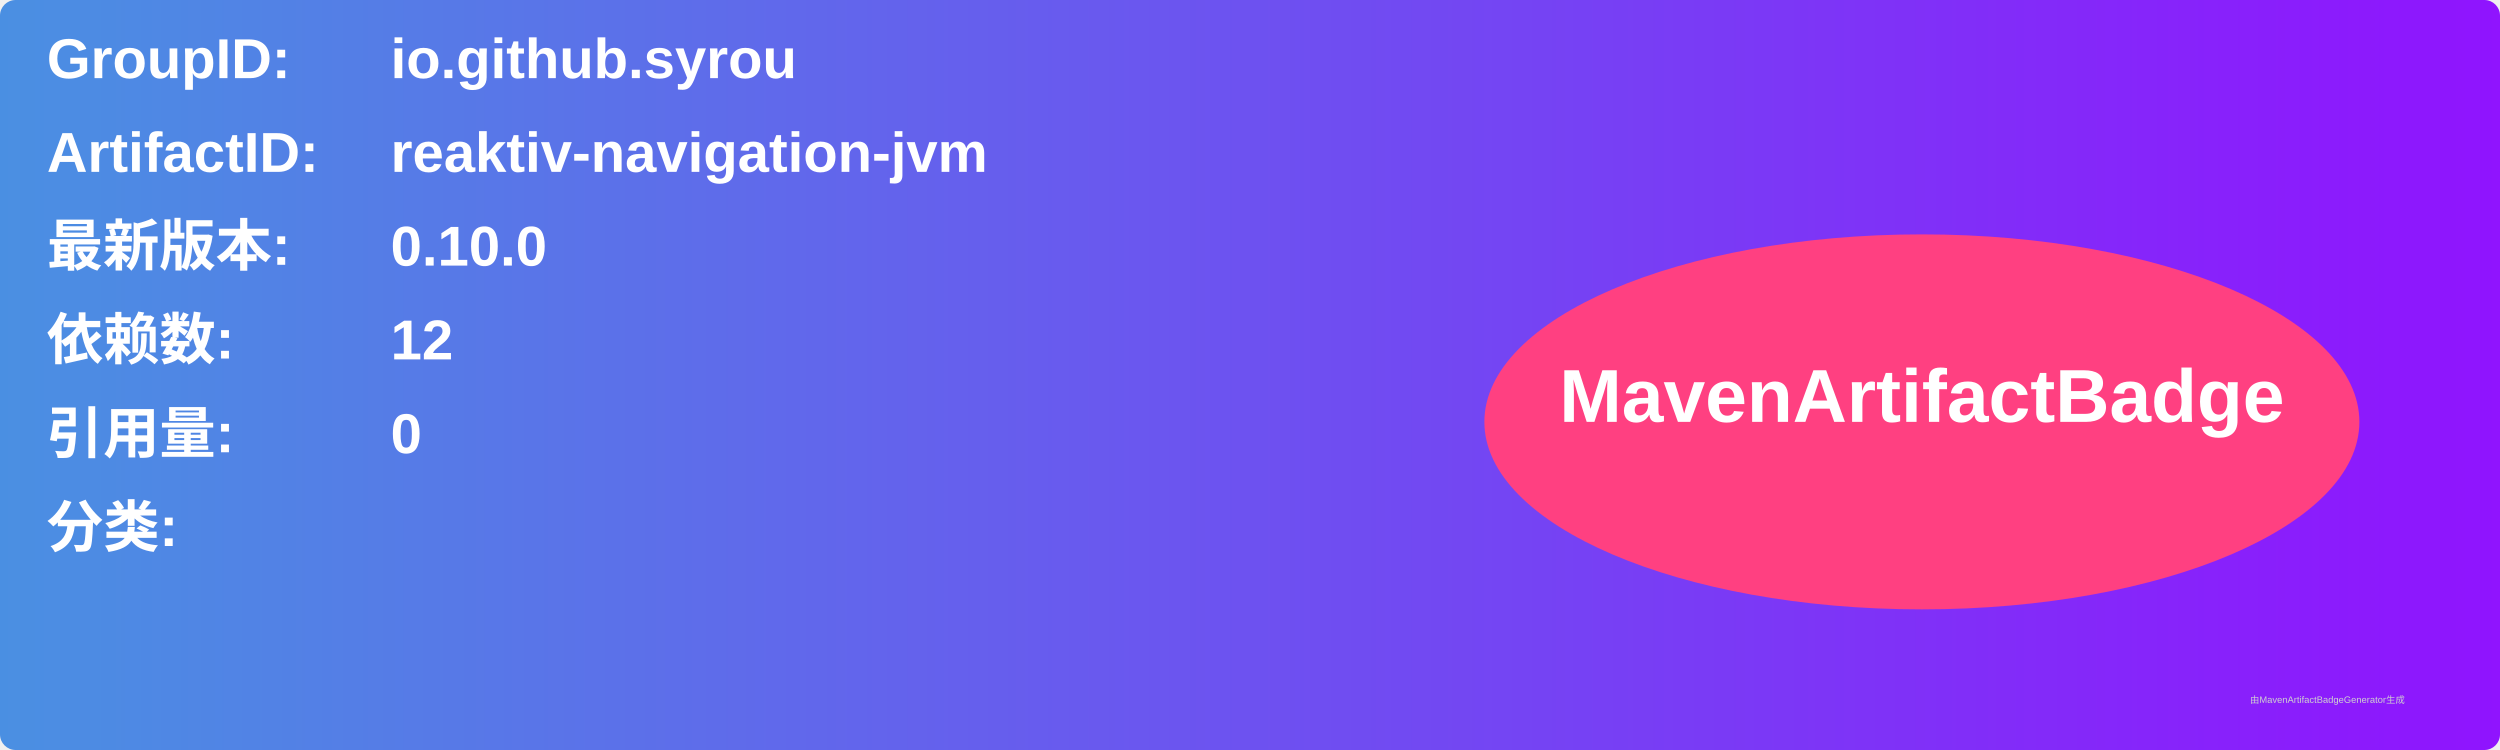
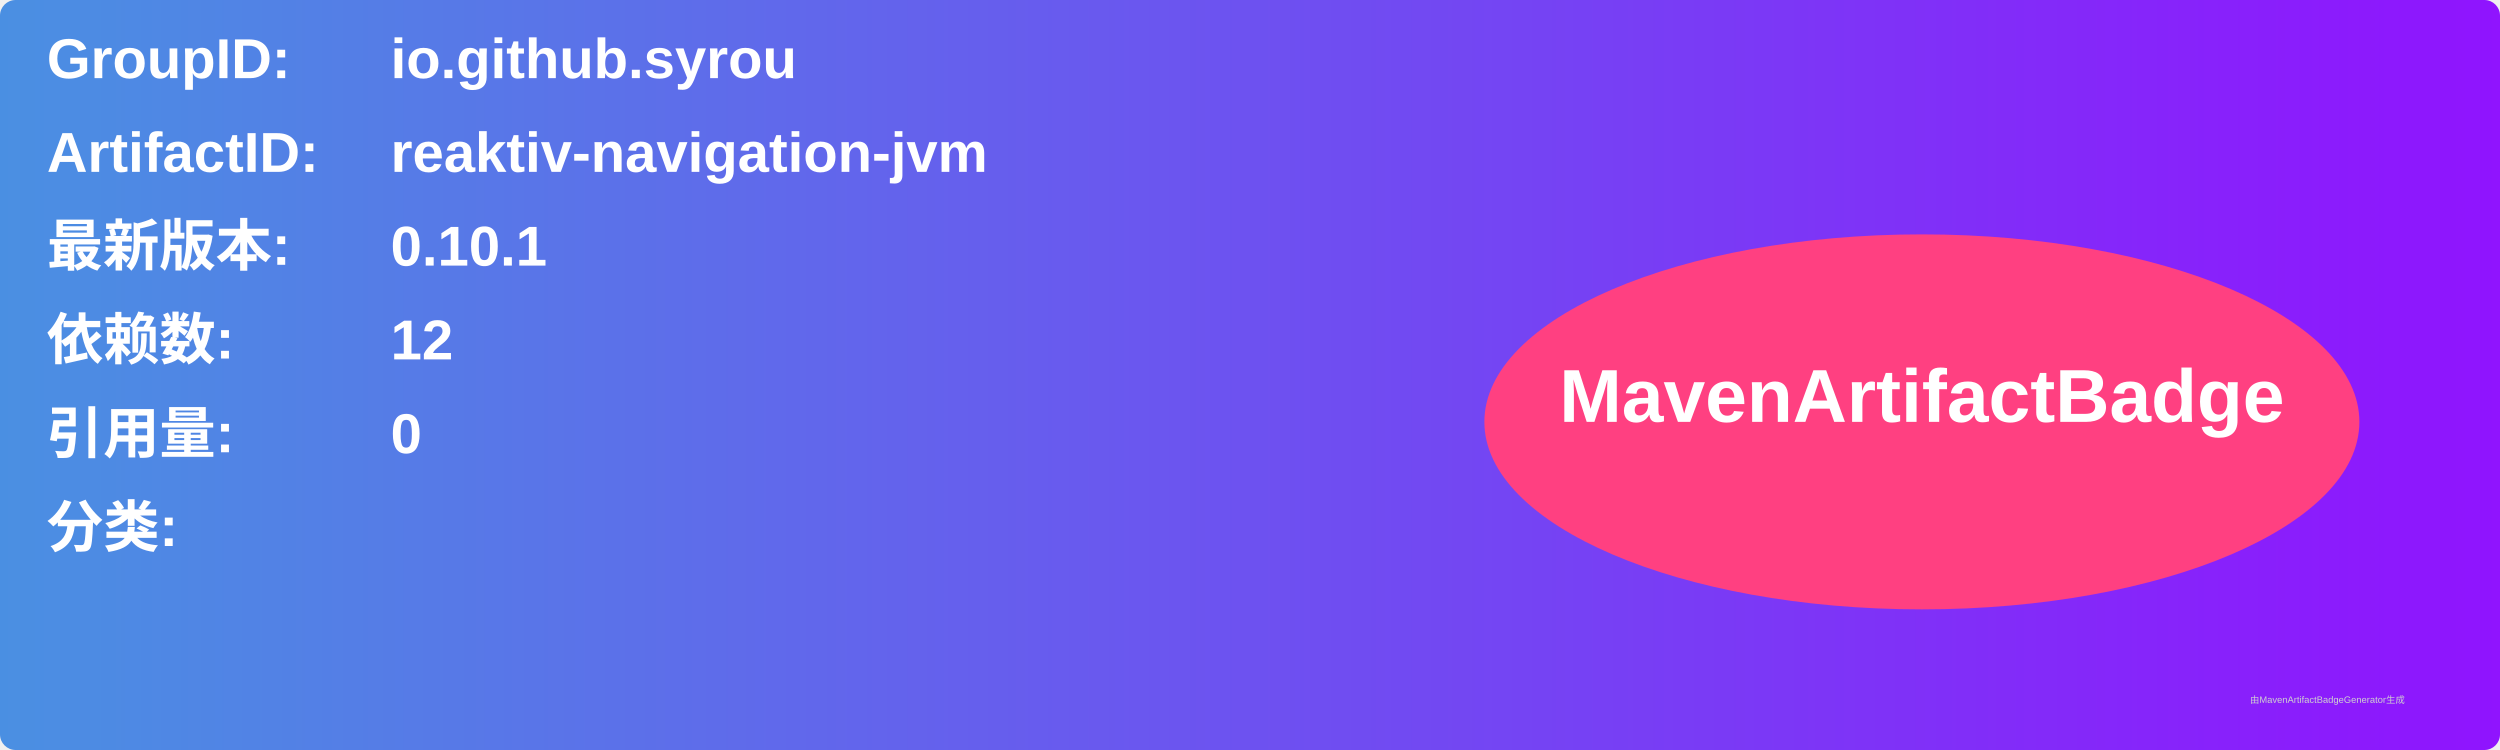
<svg xmlns="http://www.w3.org/2000/svg" width="800" height="240" viewBox="0 0 800 240">
  <linearGradient id="grad" x1="0%" y1="0%" x2="100%" y2="0%">
    <stop offset="0%" stop-color="#4a90e2" />
    <stop offset="100%" stop-color="#9013fe" />
  </linearGradient>
  <rect width="100%" height="100%" rx="5" ry="5" fill="url(#grad)" />
  <g transform="translate(15, 15)">
    <text x="0" y="10" font-family="Arial" font-size="18" fill="white" font-weight="bold" width="260">GroupID:</text>
    <text x="110" y="10" font-family="Arial" font-size="18" fill="white" font-weight="bold" width="460">io.github.syrou</text>
    <text x="0" y="40" font-family="Arial" font-size="18" fill="white" font-weight="bold" width="260">ArtifactID:</text>
    <text x="110" y="40" font-family="Arial" font-size="18" fill="white" font-weight="bold" width="460">reaktiv-navigation-jvm</text>
    <text x="0" y="70" font-family="Arial" font-size="18" fill="white" font-weight="bold">最新版本:</text>
    <text x="110" y="70" font-family="Arial" font-size="18" fill="white" font-weight="bold">
-       <tspan font-weight="bold">0.10.0</tspan>
+       <tspan font-weight="bold">0.10.1</tspan>
    </text>
    <text x="0" y="100" font-family="Arial" font-size="18" fill="white" font-weight="bold">依赖数: </text>
    <text x="110" y="100" font-family="Arial" font-size="18" fill="white">
      <tspan font-weight="bold">12</tspan>
    </text>
    <text x="0" y="130" font-family="Arial" font-size="18" fill="white" font-weight="bold">引用量: </text>
    <text x="110" y="130" font-family="Arial" font-size="18" fill="white">
      <tspan font-weight="bold">0</tspan>
    </text>
    <text x="0" y="160" font-family="Arial" font-size="18" fill="white" font-weight="bold">分类:</text>
    <text x="10" y="190" font-family="Arial" font-size="10" fill="white">
      <tspan font-weight="bold" />
    </text>
    <ellipse cx="600" cy="120" rx="140" ry="60" fill="#ff4081" />
    <text x="600" y="120" text-anchor="middle" font-family="Arial" font-size="24" fill="white" font-weight="bold">MavenArtifactBadge</text>
  </g>
  <text x="720" y="225" font-family="Arial" font-size="3" fill="#d0d0d0">由MavenArtifactBadgeGenerator生成</text>
</svg>
